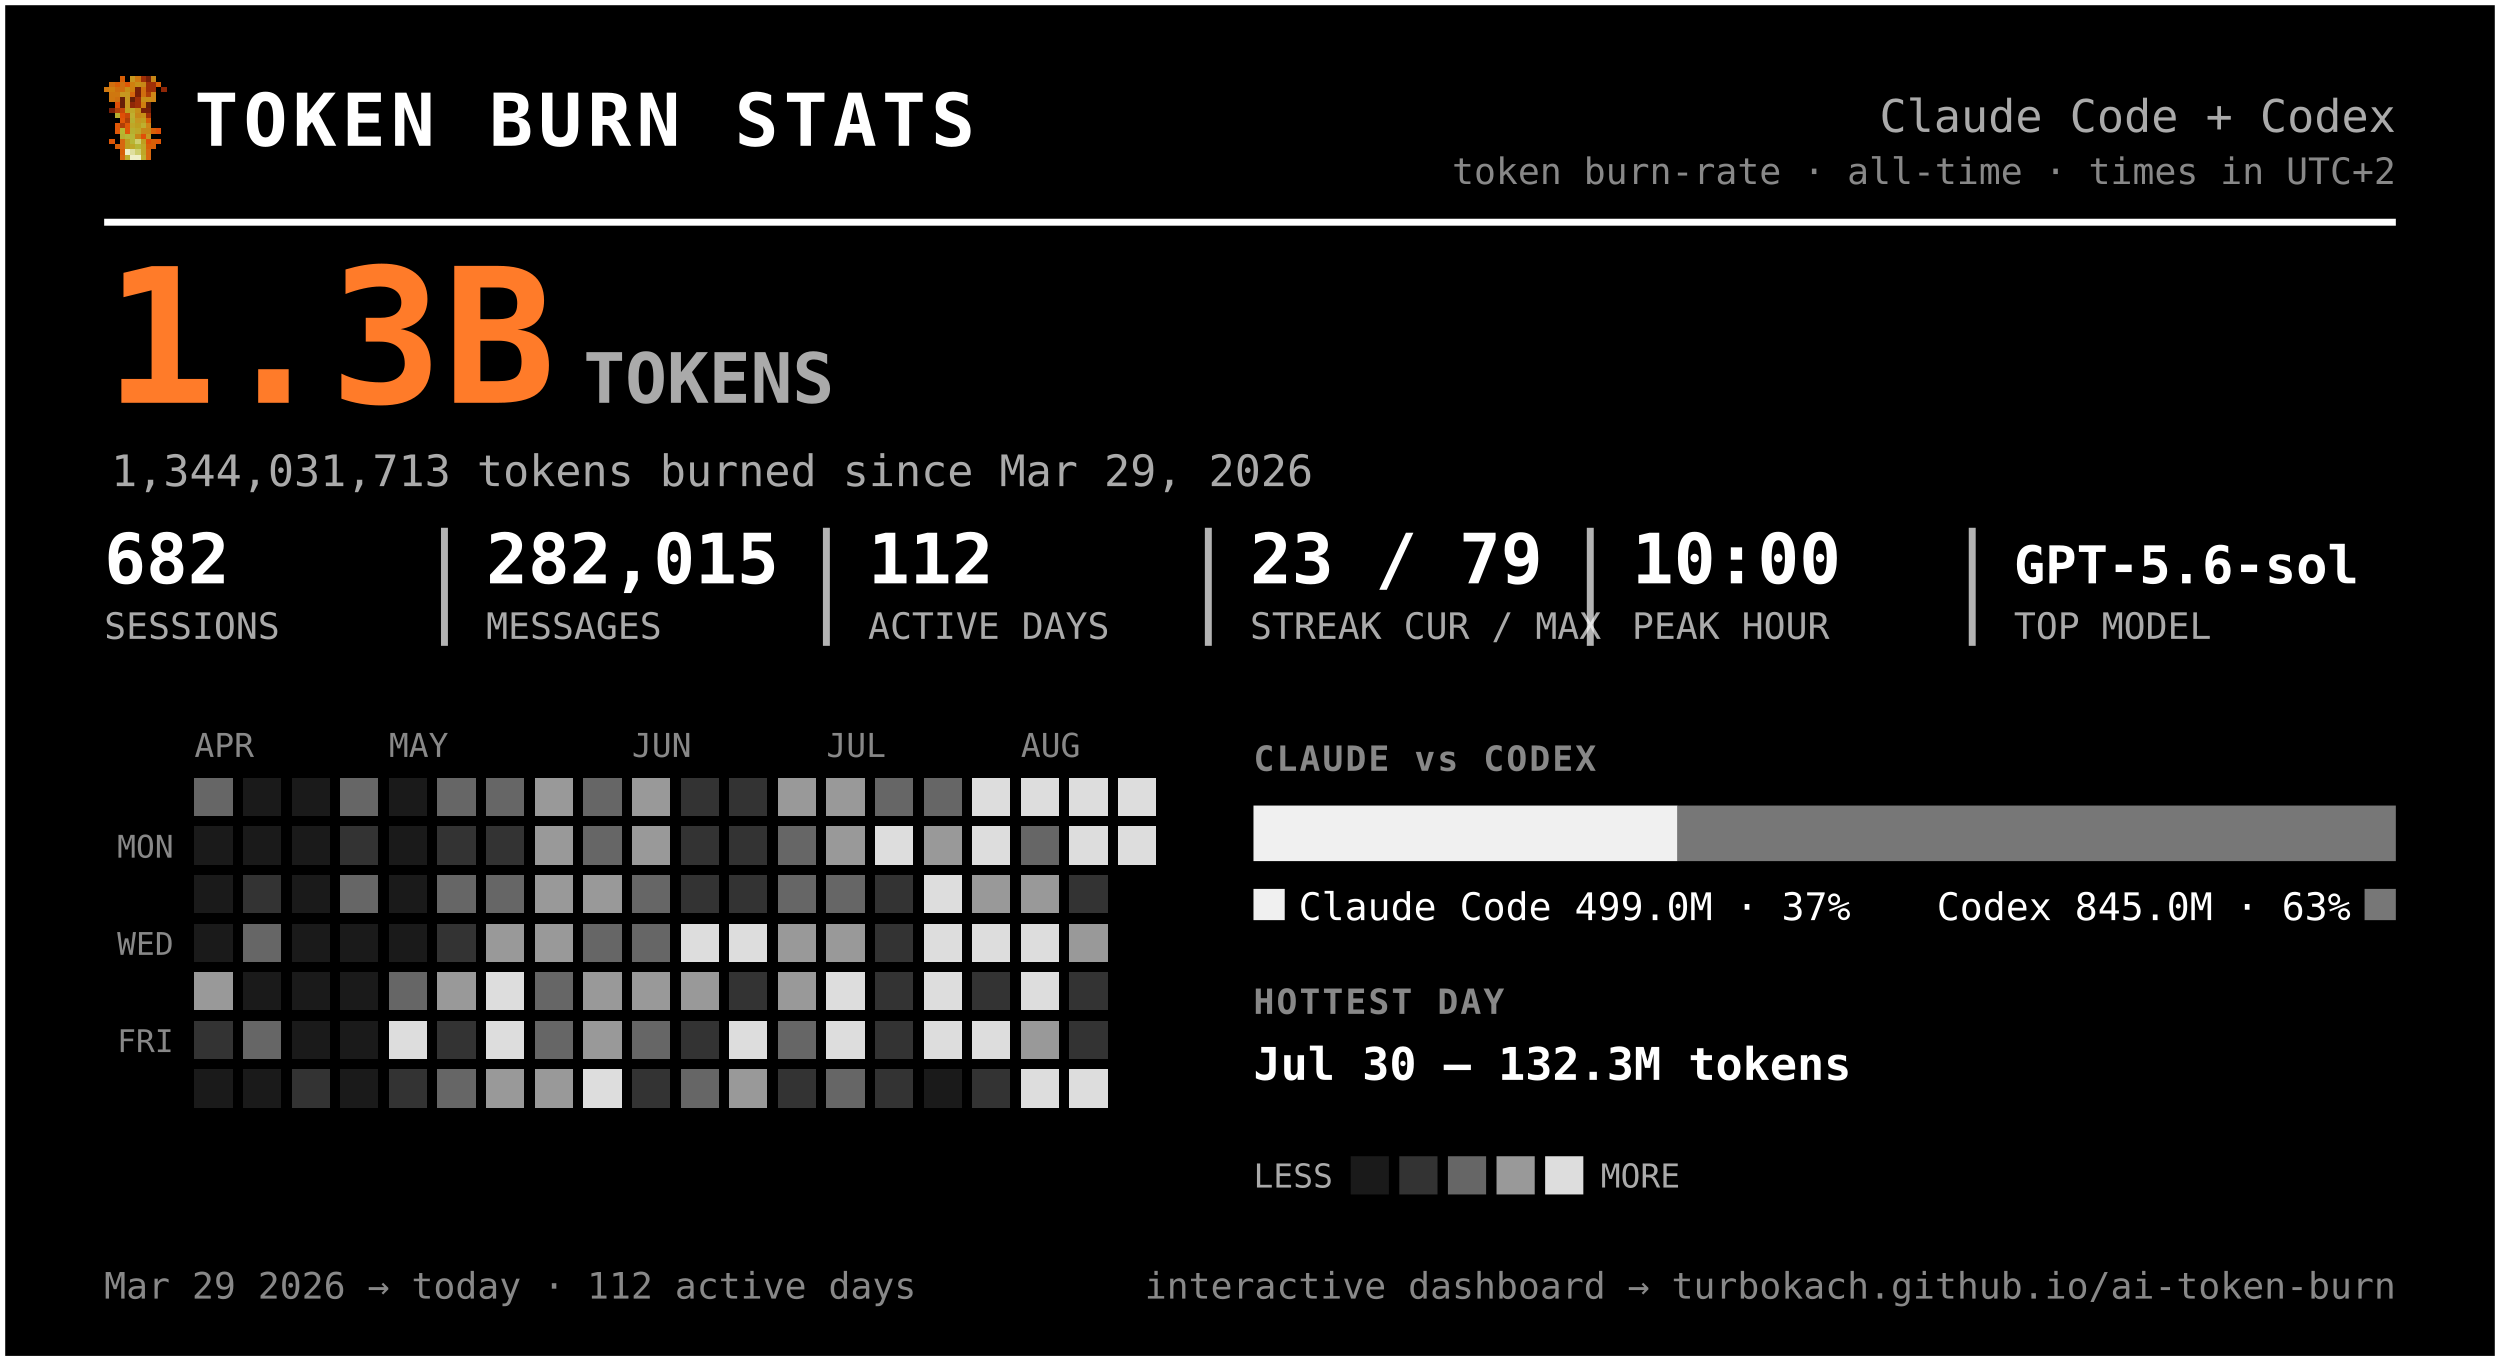
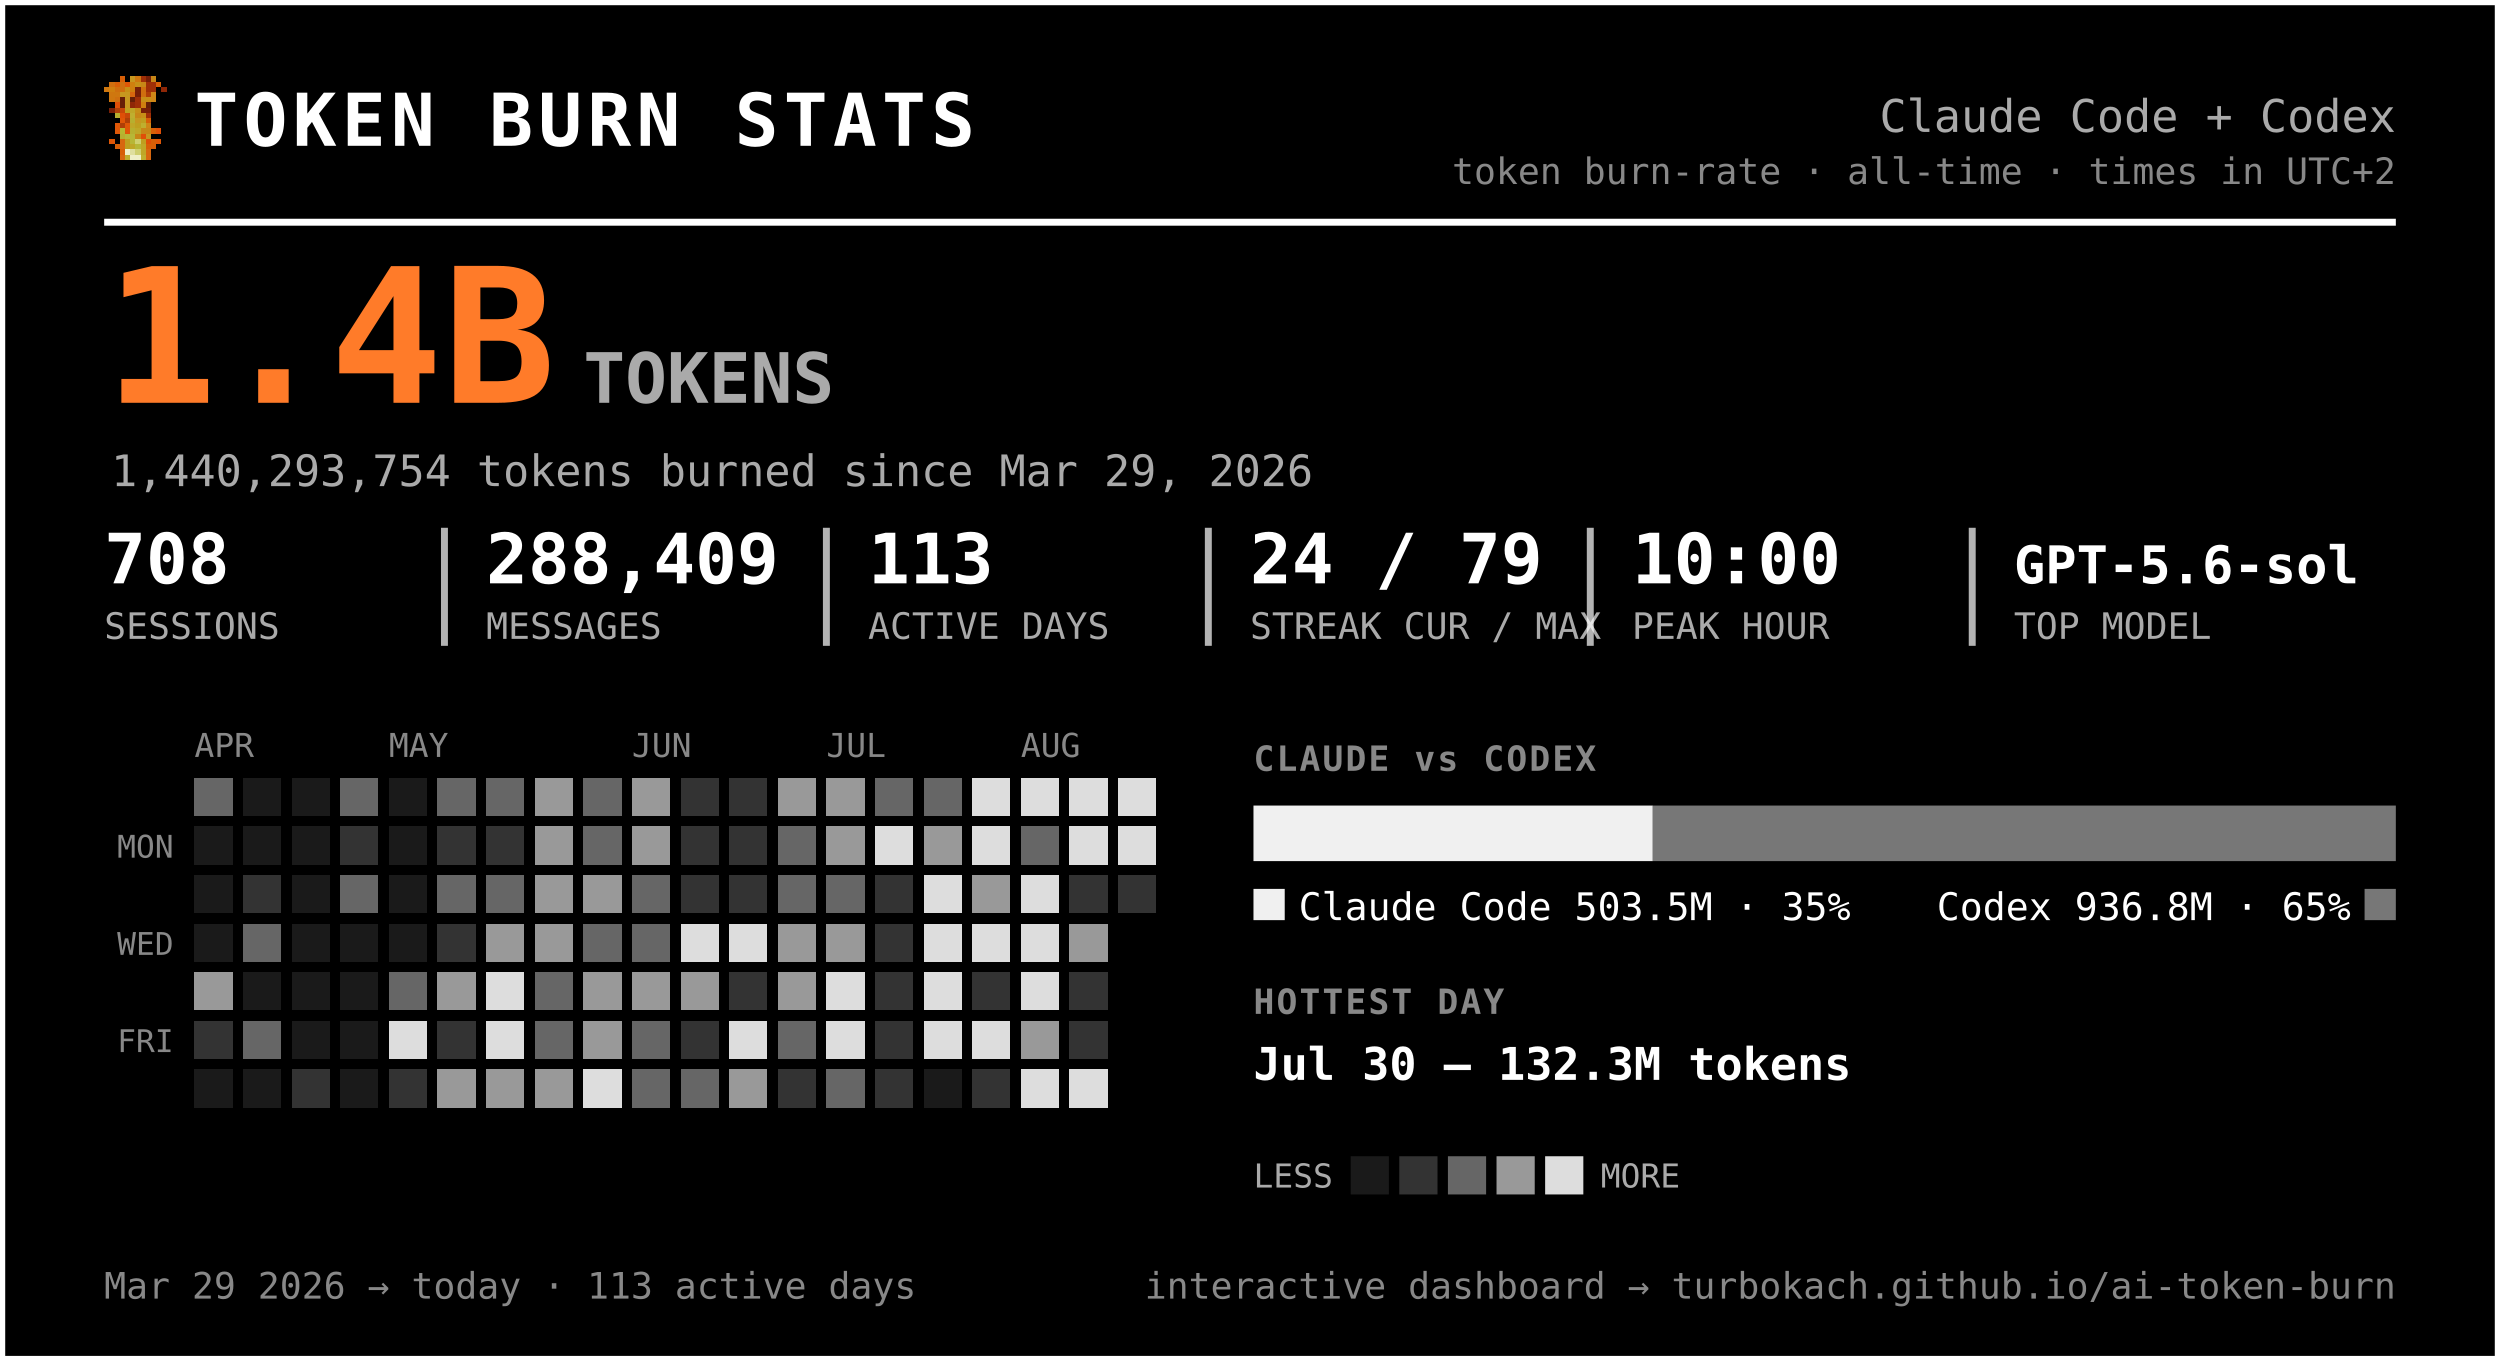
<svg xmlns="http://www.w3.org/2000/svg" width="720" height="392" viewBox="0 0 720 392" font-family="ui-monospace, 'SF Mono', 'Cascadia Code', Menlo, Consolas, monospace" role="img" aria-label="Token burn — Claude Code + Codex">
  <rect x="0.5" y="0.5" width="719" height="391" rx="0" fill="#000000" stroke="#ffffff" stroke-width="2" />
  <g transform="translate(30,22) scale(1.5)" shape-rendering="crispEdges">
    <rect x="3" y="0" width="1" height="1" fill="#d75f07" />
    <rect x="5" y="0" width="1" height="1" fill="#c7971f" />
    <rect x="6" y="0" width="1" height="1" fill="#cf770f" />
    <rect x="7" y="0" width="1" height="1" fill="#9f2f07" />
    <rect x="8" y="0" width="1" height="1" fill="#771f07" />
    <rect x="9" y="0" width="1" height="1" fill="#c78717" />
    <rect x="1" y="1" width="1" height="1" fill="#cf6f0f" />
    <rect x="2" y="1" width="1" height="1" fill="#d75f07" />
    <rect x="3" y="1" width="1" height="1" fill="#cf6f0f" />
    <rect x="4" y="1" width="1" height="1" fill="#df5707" />
    <rect x="5" y="1" width="1" height="1" fill="#cf7f0f" />
    <rect x="6" y="1" width="1" height="1" fill="#c78f17" />
    <rect x="7" y="1" width="1" height="1" fill="#c78717" />
    <rect x="8" y="1" width="1" height="1" fill="#9f2f07" />
    <rect x="9" y="1" width="1" height="1" fill="#9f2f07" />
    <rect x="10" y="1" width="1" height="1" fill="#d75f07" />
    <rect x="0" y="2" width="1" height="1" fill="#cf770f" />
    <rect x="1" y="2" width="1" height="1" fill="#cf7f0f" />
    <rect x="2" y="2" width="1" height="1" fill="#cf6f0f" />
    <rect x="3" y="2" width="1" height="1" fill="#cf6f0f" />
    <rect x="4" y="2" width="1" height="1" fill="#c78f17" />
    <rect x="5" y="2" width="1" height="1" fill="#cf7f0f" />
    <rect x="6" y="2" width="1" height="1" fill="#771f07" />
    <rect x="7" y="2" width="1" height="1" fill="#cf6f0f" />
    <rect x="8" y="2" width="1" height="1" fill="#9f2f07" />
    <rect x="9" y="2" width="1" height="1" fill="#9f2f07" />
    <rect x="11" y="2" width="1" height="1" fill="#8f2707" />
    <rect x="1" y="3" width="1" height="1" fill="#cf770f" />
    <rect x="2" y="3" width="1" height="1" fill="#cf770f" />
    <rect x="3" y="3" width="1" height="1" fill="#c7971f" />
    <rect x="4" y="3" width="1" height="1" fill="#c7971f" />
    <rect x="5" y="3" width="1" height="1" fill="#d7670f" />
    <rect x="6" y="3" width="1" height="1" fill="#771f07" />
    <rect x="7" y="3" width="1" height="1" fill="#cf6f0f" />
    <rect x="8" y="3" width="1" height="1" fill="#af3f07" />
    <rect x="9" y="3" width="1" height="1" fill="#cf8717" />
    <rect x="1" y="4" width="1" height="1" fill="#cf770f" />
    <rect x="2" y="4" width="1" height="1" fill="#cf6f0f" />
    <rect x="3" y="4" width="1" height="1" fill="#671f07" />
    <rect x="4" y="4" width="1" height="1" fill="#c7971f" />
    <rect x="5" y="4" width="1" height="1" fill="#671f07" />
    <rect x="6" y="4" width="1" height="1" fill="#9f2f07" />
    <rect x="7" y="4" width="1" height="1" fill="#c78f17" />
    <rect x="8" y="4" width="1" height="1" fill="#c78f17" />
    <rect x="9" y="4" width="1" height="1" fill="#cf8717" />
    <rect x="2" y="5" width="1" height="1" fill="#df4f07" />
    <rect x="3" y="5" width="1" height="1" fill="#671f07" />
    <rect x="4" y="5" width="1" height="1" fill="#c7971f" />
    <rect x="5" y="5" width="1" height="1" fill="#8f2707" />
    <rect x="6" y="5" width="1" height="1" fill="#9f2f07" />
    <rect x="7" y="5" width="1" height="1" fill="#cf7f0f" />
    <rect x="8" y="5" width="1" height="1" fill="#671f07" />
    <rect x="1" y="6" width="1" height="1" fill="#771f07" />
    <rect x="2" y="6" width="1" height="1" fill="#af3f07" />
    <rect x="3" y="6" width="1" height="1" fill="#c74707" />
    <rect x="4" y="6" width="1" height="1" fill="#bf9f1f" />
    <rect x="5" y="6" width="1" height="1" fill="#bfa727" />
    <rect x="6" y="6" width="1" height="1" fill="#c78f17" />
    <rect x="7" y="6" width="1" height="1" fill="#771f07" />
    <rect x="8" y="6" width="1" height="1" fill="#771f07" />
    <rect x="2" y="7" width="1" height="1" fill="#b7af2f" />
    <rect x="3" y="7" width="1" height="1" fill="#df4f07" />
    <rect x="4" y="7" width="1" height="1" fill="#c74707" />
    <rect x="5" y="7" width="1" height="1" fill="#bfaf2f" />
    <rect x="6" y="7" width="1" height="1" fill="#c78717" />
    <rect x="7" y="7" width="1" height="1" fill="#c78f17" />
    <rect x="8" y="7" width="1" height="1" fill="#9f2f07" />
    <rect x="3" y="8" width="1" height="1" fill="#df5707" />
    <rect x="4" y="8" width="1" height="1" fill="#af3f07" />
    <rect x="5" y="8" width="1" height="1" fill="#b7af2f" />
    <rect x="6" y="8" width="1" height="1" fill="#c7971f" />
    <rect x="7" y="8" width="1" height="1" fill="#bf9f1f" />
    <rect x="8" y="8" width="1" height="1" fill="#d75f07" />
    <rect x="2" y="9" width="1" height="1" fill="#df5707" />
    <rect x="3" y="9" width="1" height="1" fill="#af3f07" />
    <rect x="4" y="9" width="1" height="1" fill="#df5707" />
    <rect x="5" y="9" width="1" height="1" fill="#bfa727" />
    <rect x="6" y="9" width="1" height="1" fill="#bf9f1f" />
    <rect x="7" y="9" width="1" height="1" fill="#bfaf2f" />
    <rect x="8" y="9" width="1" height="1" fill="#cf8717" />
    <rect x="2" y="10" width="1" height="1" fill="#df5707" />
    <rect x="3" y="10" width="1" height="1" fill="#b7b72f" />
    <rect x="4" y="10" width="1" height="1" fill="#df5707" />
    <rect x="5" y="10" width="1" height="1" fill="#b7af2f" />
    <rect x="6" y="10" width="1" height="1" fill="#bfa727" />
    <rect x="7" y="10" width="1" height="1" fill="#c78717" />
    <rect x="8" y="10" width="1" height="1" fill="#c78717" />
    <rect x="9" y="10" width="1" height="1" fill="#d75f07" />
    <rect x="10" y="10" width="1" height="1" fill="#df4f07" />
    <rect x="3" y="11" width="1" height="1" fill="#b7af2f" />
    <rect x="4" y="11" width="1" height="1" fill="#b7b737" />
    <rect x="5" y="11" width="1" height="1" fill="#b7b737" />
    <rect x="6" y="11" width="1" height="1" fill="#c78717" />
    <rect x="7" y="11" width="1" height="1" fill="#df4f07" />
    <rect x="8" y="11" width="1" height="1" fill="#c7971f" />
    <rect x="1" y="12" width="1" height="1" fill="#df5707" />
    <rect x="3" y="12" width="1" height="1" fill="#d7670f" />
    <rect x="4" y="12" width="1" height="1" fill="#bf9f1f" />
    <rect x="5" y="12" width="1" height="1" fill="#b7b737" />
    <rect x="6" y="12" width="1" height="1" fill="#cfcf6f" />
    <rect x="7" y="12" width="1" height="1" fill="#bf9f1f" />
    <rect x="8" y="12" width="1" height="1" fill="#df4f07" />
    <rect x="9" y="12" width="1" height="1" fill="#d75f07" />
    <rect x="10" y="12" width="1" height="1" fill="#df5707" />
    <rect x="2" y="13" width="1" height="1" fill="#d75f07" />
    <rect x="3" y="13" width="1" height="1" fill="#d7670f" />
    <rect x="4" y="13" width="1" height="1" fill="#bf9f1f" />
    <rect x="5" y="13" width="1" height="1" fill="#bfa727" />
    <rect x="6" y="13" width="1" height="1" fill="#b7b737" />
    <rect x="7" y="13" width="1" height="1" fill="#bfa727" />
    <rect x="8" y="13" width="1" height="1" fill="#d75f07" />
    <rect x="9" y="13" width="1" height="1" fill="#d75f07" />
    <rect x="3" y="14" width="1" height="1" fill="#d75f07" />
    <rect x="4" y="14" width="1" height="1" fill="#efefc7" />
    <rect x="5" y="14" width="1" height="1" fill="#dfdf9f" />
    <rect x="6" y="14" width="1" height="1" fill="#cfcf6f" />
    <rect x="7" y="14" width="1" height="1" fill="#bfa727" />
    <rect x="8" y="14" width="1" height="1" fill="#d7670f" />
    <rect x="3" y="15" width="1" height="1" fill="#d7670f" />
    <rect x="4" y="15" width="1" height="1" fill="#bfaf2f" />
    <rect x="5" y="15" width="1" height="1" fill="#efefc7" />
    <rect x="6" y="15" width="1" height="1" fill="#efefc7" />
    <rect x="7" y="15" width="1" height="1" fill="#bfaf2f" />
    <rect x="8" y="15" width="1" height="1" fill="#d7670f" />
  </g>
  <text x="56.0" y="42.0" font-size="21" fill="#ffffff" font-weight="800" letter-spacing="1.5">TOKEN BURN STATS</text>
  <text x="690.0" y="38.0" font-size="13" fill="#aaaaaa" text-anchor="end">Claude Code + Codex</text>
  <text x="690.0" y="53.0" font-size="10.5" fill="#888888" text-anchor="end">token burn-rate · all-time · times in UTC+2</text>
  <line x1="30" y1="64" x2="690" y2="64" stroke="#ffffff" stroke-width="2" />
-   <text x="30.0" y="116.0" font-size="54" fill="#ff7b29" font-weight="800">1.3B</text>
+   <text x="30.0" y="116.0" font-size="54" fill="#ff7b29" font-weight="800">1.4B</text>
  <text x="168.0" y="116.0" font-size="20" fill="#aaaaaa" font-weight="600">TOKENS</text>
-   <text x="32.0" y="140.0" font-size="12.5" fill="#aaaaaa">1,344,031,713 tokens burned since Mar 29, 2026</text>
-   <text x="30.0" y="168.0" font-size="20" fill="#ffffff" font-weight="700">682</text>
+   <text x="32.0" y="140.0" font-size="12.5" fill="#aaaaaa">1,440,293,754 tokens burned since Mar 29, 2026</text>
+   <text x="30.0" y="168.0" font-size="20" fill="#ffffff" font-weight="700">708</text>
  <text x="30.0" y="184.0" font-size="10.5" fill="#aaaaaa">SESSIONS</text>
-   <text x="140.0" y="168.0" font-size="20" fill="#ffffff" font-weight="700">282,015</text>
+   <text x="140.0" y="168.0" font-size="20" fill="#ffffff" font-weight="700">288,409</text>
  <text x="140.0" y="184.0" font-size="10.5" fill="#aaaaaa">MESSAGES</text>
  <line x1="128.0" y1="152" x2="128.0" y2="186" stroke="#ffffff" stroke-width="2" opacity="0.7" />
-   <text x="250.0" y="168.0" font-size="20" fill="#ffffff" font-weight="700">112</text>
+   <text x="250.0" y="168.0" font-size="20" fill="#ffffff" font-weight="700">113</text>
  <text x="250.0" y="184.0" font-size="10.5" fill="#aaaaaa">ACTIVE DAYS</text>
  <line x1="238.0" y1="152" x2="238.0" y2="186" stroke="#ffffff" stroke-width="2" opacity="0.7" />
-   <text x="360.0" y="168.0" font-size="20" fill="#ffffff" font-weight="700">23 / 79</text>
+   <text x="360.0" y="168.0" font-size="20" fill="#ffffff" font-weight="700">24 / 79</text>
  <text x="360.0" y="184.0" font-size="10.5" fill="#aaaaaa">STREAK CUR / MAX</text>
  <line x1="348.0" y1="152" x2="348.0" y2="186" stroke="#ffffff" stroke-width="2" opacity="0.7" />
  <text x="470.0" y="168.0" font-size="20" fill="#ffffff" font-weight="700">10:00</text>
  <text x="470.0" y="184.0" font-size="10.5" fill="#aaaaaa">PEAK HOUR</text>
  <line x1="458.0" y1="152" x2="458.0" y2="186" stroke="#ffffff" stroke-width="2" opacity="0.7" />
  <text x="580.0" y="168.0" font-size="15" fill="#ffffff" font-weight="700">GPT-5.6-sol</text>
  <text x="580.0" y="184.0" font-size="10.5" fill="#aaaaaa">TOP MODEL</text>
  <line x1="568.0" y1="152" x2="568.0" y2="186" stroke="#ffffff" stroke-width="2" opacity="0.7" />
  <text x="56.0" y="218.0" font-size="9.5" fill="#888888">APR</text>
  <text x="112.0" y="218.0" font-size="9.5" fill="#888888">MAY</text>
  <text x="182.0" y="218.0" font-size="9.5" fill="#888888">JUN</text>
  <text x="238.0" y="218.0" font-size="9.5" fill="#888888">JUL</text>
  <text x="294.0" y="218.0" font-size="9.5" fill="#888888">AUG</text>
  <text x="50.0" y="247.0" font-size="9" fill="#888888" text-anchor="end">MON</text>
  <text x="50.0" y="275.0" font-size="9" fill="#888888" text-anchor="end">WED</text>
  <text x="50.0" y="303.0" font-size="9" fill="#888888" text-anchor="end">FRI</text>
  <g shape-rendering="crispEdges">
    <rect x="126" y="238" width="11" height="11" rx="0" fill="#333333" />
    <rect x="126" y="252" width="11" height="11" rx="0" fill="#666666" />
    <rect x="126" y="266" width="11" height="11" rx="0" fill="#333333" />
    <rect x="126" y="280" width="11" height="11" rx="0" fill="#999999" />
    <rect x="126" y="294" width="11" height="11" rx="0" fill="#333333" />
-     <rect x="126" y="308" width="11" height="11" rx="0" fill="#666666" />
+     <rect x="126" y="308" width="11" height="11" rx="0" fill="#999999" />
    <rect x="140" y="224" width="11" height="11" rx="0" fill="#666666" />
    <rect x="140" y="238" width="11" height="11" rx="0" fill="#333333" />
    <rect x="140" y="252" width="11" height="11" rx="0" fill="#666666" />
    <rect x="140" y="266" width="11" height="11" rx="0" fill="#999999" />
    <rect x="140" y="280" width="11" height="11" rx="0" fill="#dddddd" />
    <rect x="140" y="294" width="11" height="11" rx="0" fill="#dddddd" />
    <rect x="140" y="308" width="11" height="11" rx="0" fill="#999999" />
    <rect x="154" y="224" width="11" height="11" rx="0" fill="#999999" />
    <rect x="154" y="238" width="11" height="11" rx="0" fill="#999999" />
    <rect x="154" y="252" width="11" height="11" rx="0" fill="#999999" />
    <rect x="154" y="266" width="11" height="11" rx="0" fill="#999999" />
    <rect x="154" y="280" width="11" height="11" rx="0" fill="#666666" />
    <rect x="154" y="294" width="11" height="11" rx="0" fill="#666666" />
    <rect x="154" y="308" width="11" height="11" rx="0" fill="#999999" />
    <rect x="168" y="224" width="11" height="11" rx="0" fill="#666666" />
    <rect x="168" y="238" width="11" height="11" rx="0" fill="#666666" />
    <rect x="168" y="252" width="11" height="11" rx="0" fill="#999999" />
    <rect x="168" y="266" width="11" height="11" rx="0" fill="#666666" />
    <rect x="168" y="280" width="11" height="11" rx="0" fill="#999999" />
    <rect x="168" y="294" width="11" height="11" rx="0" fill="#999999" />
    <rect x="168" y="308" width="11" height="11" rx="0" fill="#dddddd" />
    <rect x="182" y="224" width="11" height="11" rx="0" fill="#999999" />
    <rect x="182" y="238" width="11" height="11" rx="0" fill="#999999" />
    <rect x="182" y="252" width="11" height="11" rx="0" fill="#666666" />
    <rect x="182" y="266" width="11" height="11" rx="0" fill="#666666" />
    <rect x="182" y="280" width="11" height="11" rx="0" fill="#999999" />
    <rect x="182" y="294" width="11" height="11" rx="0" fill="#666666" />
-     <rect x="182" y="308" width="11" height="11" rx="0" fill="#333333" />
+     <rect x="182" y="308" width="11" height="11" rx="0" fill="#666666" />
    <rect x="196" y="224" width="11" height="11" rx="0" fill="#333333" />
    <rect x="196" y="238" width="11" height="11" rx="0" fill="#333333" />
    <rect x="196" y="252" width="11" height="11" rx="0" fill="#333333" />
    <rect x="196" y="266" width="11" height="11" rx="0" fill="#dddddd" />
    <rect x="196" y="280" width="11" height="11" rx="0" fill="#999999" />
    <rect x="196" y="294" width="11" height="11" rx="0" fill="#333333" />
    <rect x="196" y="308" width="11" height="11" rx="0" fill="#666666" />
    <rect x="210" y="224" width="11" height="11" rx="0" fill="#333333" />
    <rect x="210" y="238" width="11" height="11" rx="0" fill="#333333" />
    <rect x="210" y="252" width="11" height="11" rx="0" fill="#333333" />
    <rect x="210" y="266" width="11" height="11" rx="0" fill="#dddddd" />
    <rect x="210" y="280" width="11" height="11" rx="0" fill="#333333" />
    <rect x="210" y="294" width="11" height="11" rx="0" fill="#dddddd" />
    <rect x="210" y="308" width="11" height="11" rx="0" fill="#999999" />
    <rect x="224" y="224" width="11" height="11" rx="0" fill="#999999" />
    <rect x="224" y="238" width="11" height="11" rx="0" fill="#666666" />
    <rect x="224" y="252" width="11" height="11" rx="0" fill="#666666" />
    <rect x="224" y="266" width="11" height="11" rx="0" fill="#999999" />
    <rect x="224" y="280" width="11" height="11" rx="0" fill="#999999" />
    <rect x="224" y="294" width="11" height="11" rx="0" fill="#666666" />
    <rect x="224" y="308" width="11" height="11" rx="0" fill="#333333" />
    <rect x="238" y="224" width="11" height="11" rx="0" fill="#999999" />
    <rect x="238" y="238" width="11" height="11" rx="0" fill="#999999" />
    <rect x="238" y="252" width="11" height="11" rx="0" fill="#666666" />
    <rect x="238" y="266" width="11" height="11" rx="0" fill="#999999" />
    <rect x="238" y="280" width="11" height="11" rx="0" fill="#dddddd" />
    <rect x="238" y="294" width="11" height="11" rx="0" fill="#dddddd" />
    <rect x="238" y="308" width="11" height="11" rx="0" fill="#666666" />
    <rect x="252" y="224" width="11" height="11" rx="0" fill="#666666" />
    <rect x="252" y="238" width="11" height="11" rx="0" fill="#dddddd" />
    <rect x="252" y="252" width="11" height="11" rx="0" fill="#333333" />
    <rect x="252" y="266" width="11" height="11" rx="0" fill="#333333" />
    <rect x="252" y="280" width="11" height="11" rx="0" fill="#333333" />
    <rect x="252" y="294" width="11" height="11" rx="0" fill="#333333" />
    <rect x="252" y="308" width="11" height="11" rx="0" fill="#333333" />
    <rect x="266" y="224" width="11" height="11" rx="0" fill="#666666" />
    <rect x="266" y="238" width="11" height="11" rx="0" fill="#999999" />
    <rect x="266" y="252" width="11" height="11" rx="0" fill="#dddddd" />
    <rect x="266" y="266" width="11" height="11" rx="0" fill="#dddddd" />
    <rect x="266" y="280" width="11" height="11" rx="0" fill="#dddddd" />
    <rect x="266" y="294" width="11" height="11" rx="0" fill="#dddddd" />
    <rect x="280" y="224" width="11" height="11" rx="0" fill="#dddddd" />
    <rect x="280" y="238" width="11" height="11" rx="0" fill="#dddddd" />
    <rect x="280" y="252" width="11" height="11" rx="0" fill="#999999" />
    <rect x="280" y="266" width="11" height="11" rx="0" fill="#dddddd" />
    <rect x="280" y="280" width="11" height="11" rx="0" fill="#333333" />
    <rect x="280" y="294" width="11" height="11" rx="0" fill="#dddddd" />
    <rect x="280" y="308" width="11" height="11" rx="0" fill="#333333" />
    <rect x="294" y="224" width="11" height="11" rx="0" fill="#dddddd" />
    <rect x="294" y="238" width="11" height="11" rx="0" fill="#666666" />
-     <rect x="294" y="252" width="11" height="11" rx="0" fill="#999999" />
+     <rect x="294" y="252" width="11" height="11" rx="0" fill="#dddddd" />
    <rect x="294" y="266" width="11" height="11" rx="0" fill="#dddddd" />
    <rect x="294" y="280" width="11" height="11" rx="0" fill="#dddddd" />
    <rect x="294" y="294" width="11" height="11" rx="0" fill="#999999" />
    <rect x="308" y="224" width="11" height="11" rx="0" fill="#dddddd" />
    <rect x="308" y="238" width="11" height="11" rx="0" fill="#dddddd" />
    <rect x="308" y="252" width="11" height="11" rx="0" fill="#333333" />
    <rect x="308" y="266" width="11" height="11" rx="0" fill="#999999" />
    <rect x="308" y="280" width="11" height="11" rx="0" fill="#333333" />
    <rect x="308" y="294" width="11" height="11" rx="0" fill="#333333" />
    <rect x="308" y="308" width="11" height="11" rx="0" fill="#dddddd" />
    <rect x="322" y="224" width="11" height="11" rx="0" fill="#dddddd" />
+     <rect x="322" y="238" width="11" height="11" rx="0" fill="#dddddd" />
+     <rect x="322" y="252" width="11" height="11" rx="0" fill="#333333" />
    <rect x="56" y="224" width="11" height="11" rx="0" fill="#666666" />
    <rect x="56" y="280" width="11" height="11" rx="0" fill="#999999" />
    <rect x="56" y="294" width="11" height="11" rx="0" fill="#333333" />
    <rect x="70" y="252" width="11" height="11" rx="0" fill="#333333" />
    <rect x="70" y="266" width="11" height="11" rx="0" fill="#666666" />
    <rect x="70" y="294" width="11" height="11" rx="0" fill="#666666" />
    <rect x="84" y="308" width="11" height="11" rx="0" fill="#333333" />
    <rect x="98" y="224" width="11" height="11" rx="0" fill="#666666" />
    <rect x="98" y="238" width="11" height="11" rx="0" fill="#333333" />
    <rect x="98" y="252" width="11" height="11" rx="0" fill="#666666" />
    <rect x="112" y="280" width="11" height="11" rx="0" fill="#666666" />
    <rect x="112" y="294" width="11" height="11" rx="0" fill="#dddddd" />
    <rect x="112" y="308" width="11" height="11" rx="0" fill="#333333" />
    <rect x="126" y="224" width="11" height="11" rx="0" fill="#666666" />
    <rect x="294" y="308" width="11" height="11" rx="0" fill="#dddddd" />
-     <rect x="322" y="238" width="11" height="11" rx="0" fill="#dddddd" />
    <rect x="56" y="238" width="11" height="11" rx="0" fill="#1a1a1a" />
    <rect x="56" y="252" width="11" height="11" rx="0" fill="#1a1a1a" />
    <rect x="56" y="266" width="11" height="11" rx="0" fill="#1a1a1a" />
    <rect x="56" y="308" width="11" height="11" rx="0" fill="#1a1a1a" />
    <rect x="70" y="224" width="11" height="11" rx="0" fill="#1a1a1a" />
    <rect x="70" y="238" width="11" height="11" rx="0" fill="#1a1a1a" />
    <rect x="70" y="280" width="11" height="11" rx="0" fill="#1a1a1a" />
    <rect x="70" y="308" width="11" height="11" rx="0" fill="#1a1a1a" />
    <rect x="84" y="224" width="11" height="11" rx="0" fill="#1a1a1a" />
    <rect x="84" y="238" width="11" height="11" rx="0" fill="#1a1a1a" />
    <rect x="84" y="252" width="11" height="11" rx="0" fill="#1a1a1a" />
    <rect x="84" y="266" width="11" height="11" rx="0" fill="#1a1a1a" />
    <rect x="84" y="280" width="11" height="11" rx="0" fill="#1a1a1a" />
    <rect x="84" y="294" width="11" height="11" rx="0" fill="#1a1a1a" />
    <rect x="98" y="266" width="11" height="11" rx="0" fill="#1a1a1a" />
    <rect x="98" y="280" width="11" height="11" rx="0" fill="#1a1a1a" />
    <rect x="98" y="294" width="11" height="11" rx="0" fill="#1a1a1a" />
    <rect x="98" y="308" width="11" height="11" rx="0" fill="#1a1a1a" />
    <rect x="112" y="224" width="11" height="11" rx="0" fill="#1a1a1a" />
    <rect x="112" y="238" width="11" height="11" rx="0" fill="#1a1a1a" />
    <rect x="112" y="252" width="11" height="11" rx="0" fill="#1a1a1a" />
    <rect x="112" y="266" width="11" height="11" rx="0" fill="#1a1a1a" />
    <rect x="266" y="308" width="11" height="11" rx="0" fill="#1a1a1a" />
  </g>
  <text x="361.0" y="222.0" font-size="10" fill="#888888" font-weight="700" letter-spacing="0.6">CLAUDE vs CODEX</text>
-   <path d="M361.00,232 H483.15 L483.15,232 V248.00 L483.15,248.00 H361.00 L361.00,248.00 V232.00 L361.00,232.00 Z" fill="#f0f0f0" />
-   <path d="M483.15,232 H690.00 L690.00,232 V248.00 L690.00,248.00 H483.15 L483.15,248.00 V232.00 L483.15,232.00 Z" fill="#777777" />
+   <path d="M361.00,232 H476.01 L476.01,232 V248.00 L476.01,248.00 H361.00 L361.00,248.00 V232.00 L361.00,232.00 Z" fill="#f0f0f0" />
+   <path d="M476.01,232 H690.00 L690.00,232 V248.00 L690.00,248.00 H476.01 L476.01,248.00 V232.00 L476.01,232.00 Z" fill="#777777" />
  <rect x="361" y="256" width="9" height="9" rx="0" fill="#f0f0f0" />
-   <text x="374.0" y="265.0" font-size="11" fill="#ffffff">Claude Code  499.0M · 37%</text>
+   <text x="374.0" y="265.0" font-size="11" fill="#ffffff">Claude Code  503.5M · 35%</text>
  <rect x="681.0" y="256" width="9" height="9" rx="0" fill="#777777" />
-   <text x="677.0" y="265.0" font-size="11" fill="#ffffff" text-anchor="end">Codex  845.0M · 63%</text>
+   <text x="677.0" y="265.0" font-size="11" fill="#ffffff" text-anchor="end">Codex  936.8M · 65%</text>
  <text x="361.0" y="292.0" font-size="10" fill="#888888" font-weight="700" letter-spacing="0.6">HOTTEST DAY</text>
  <text x="361.0" y="311.0" font-size="13" fill="#ffffff" font-weight="600">Jul 30 — 132.3M tokens</text>
  <text x="361.0" y="342.0" font-size="9.5" fill="#aaaaaa">LESS</text>
  <rect x="389" y="333" width="11" height="11" rx="0" fill="#1a1a1a" />
  <rect x="403" y="333" width="11" height="11" rx="0" fill="#333333" />
  <rect x="417" y="333" width="11" height="11" rx="0" fill="#666666" />
  <rect x="431" y="333" width="11" height="11" rx="0" fill="#999999" />
  <rect x="445" y="333" width="11" height="11" rx="0" fill="#dddddd" />
  <text x="461.0" y="342.0" font-size="9.5" fill="#aaaaaa">MORE</text>
-   <text x="30.0" y="374.0" font-size="10.5" fill="#888888">Mar 29 2026 → today  ·  112 active days</text>
+   <text x="30.0" y="374.0" font-size="10.5" fill="#888888">Mar 29 2026 → today  ·  113 active days</text>
  <text x="690.0" y="374.0" font-size="10.5" fill="#888888" text-anchor="end">interactive dashboard → turbokach.github.io/ai-token-burn</text>
</svg>
